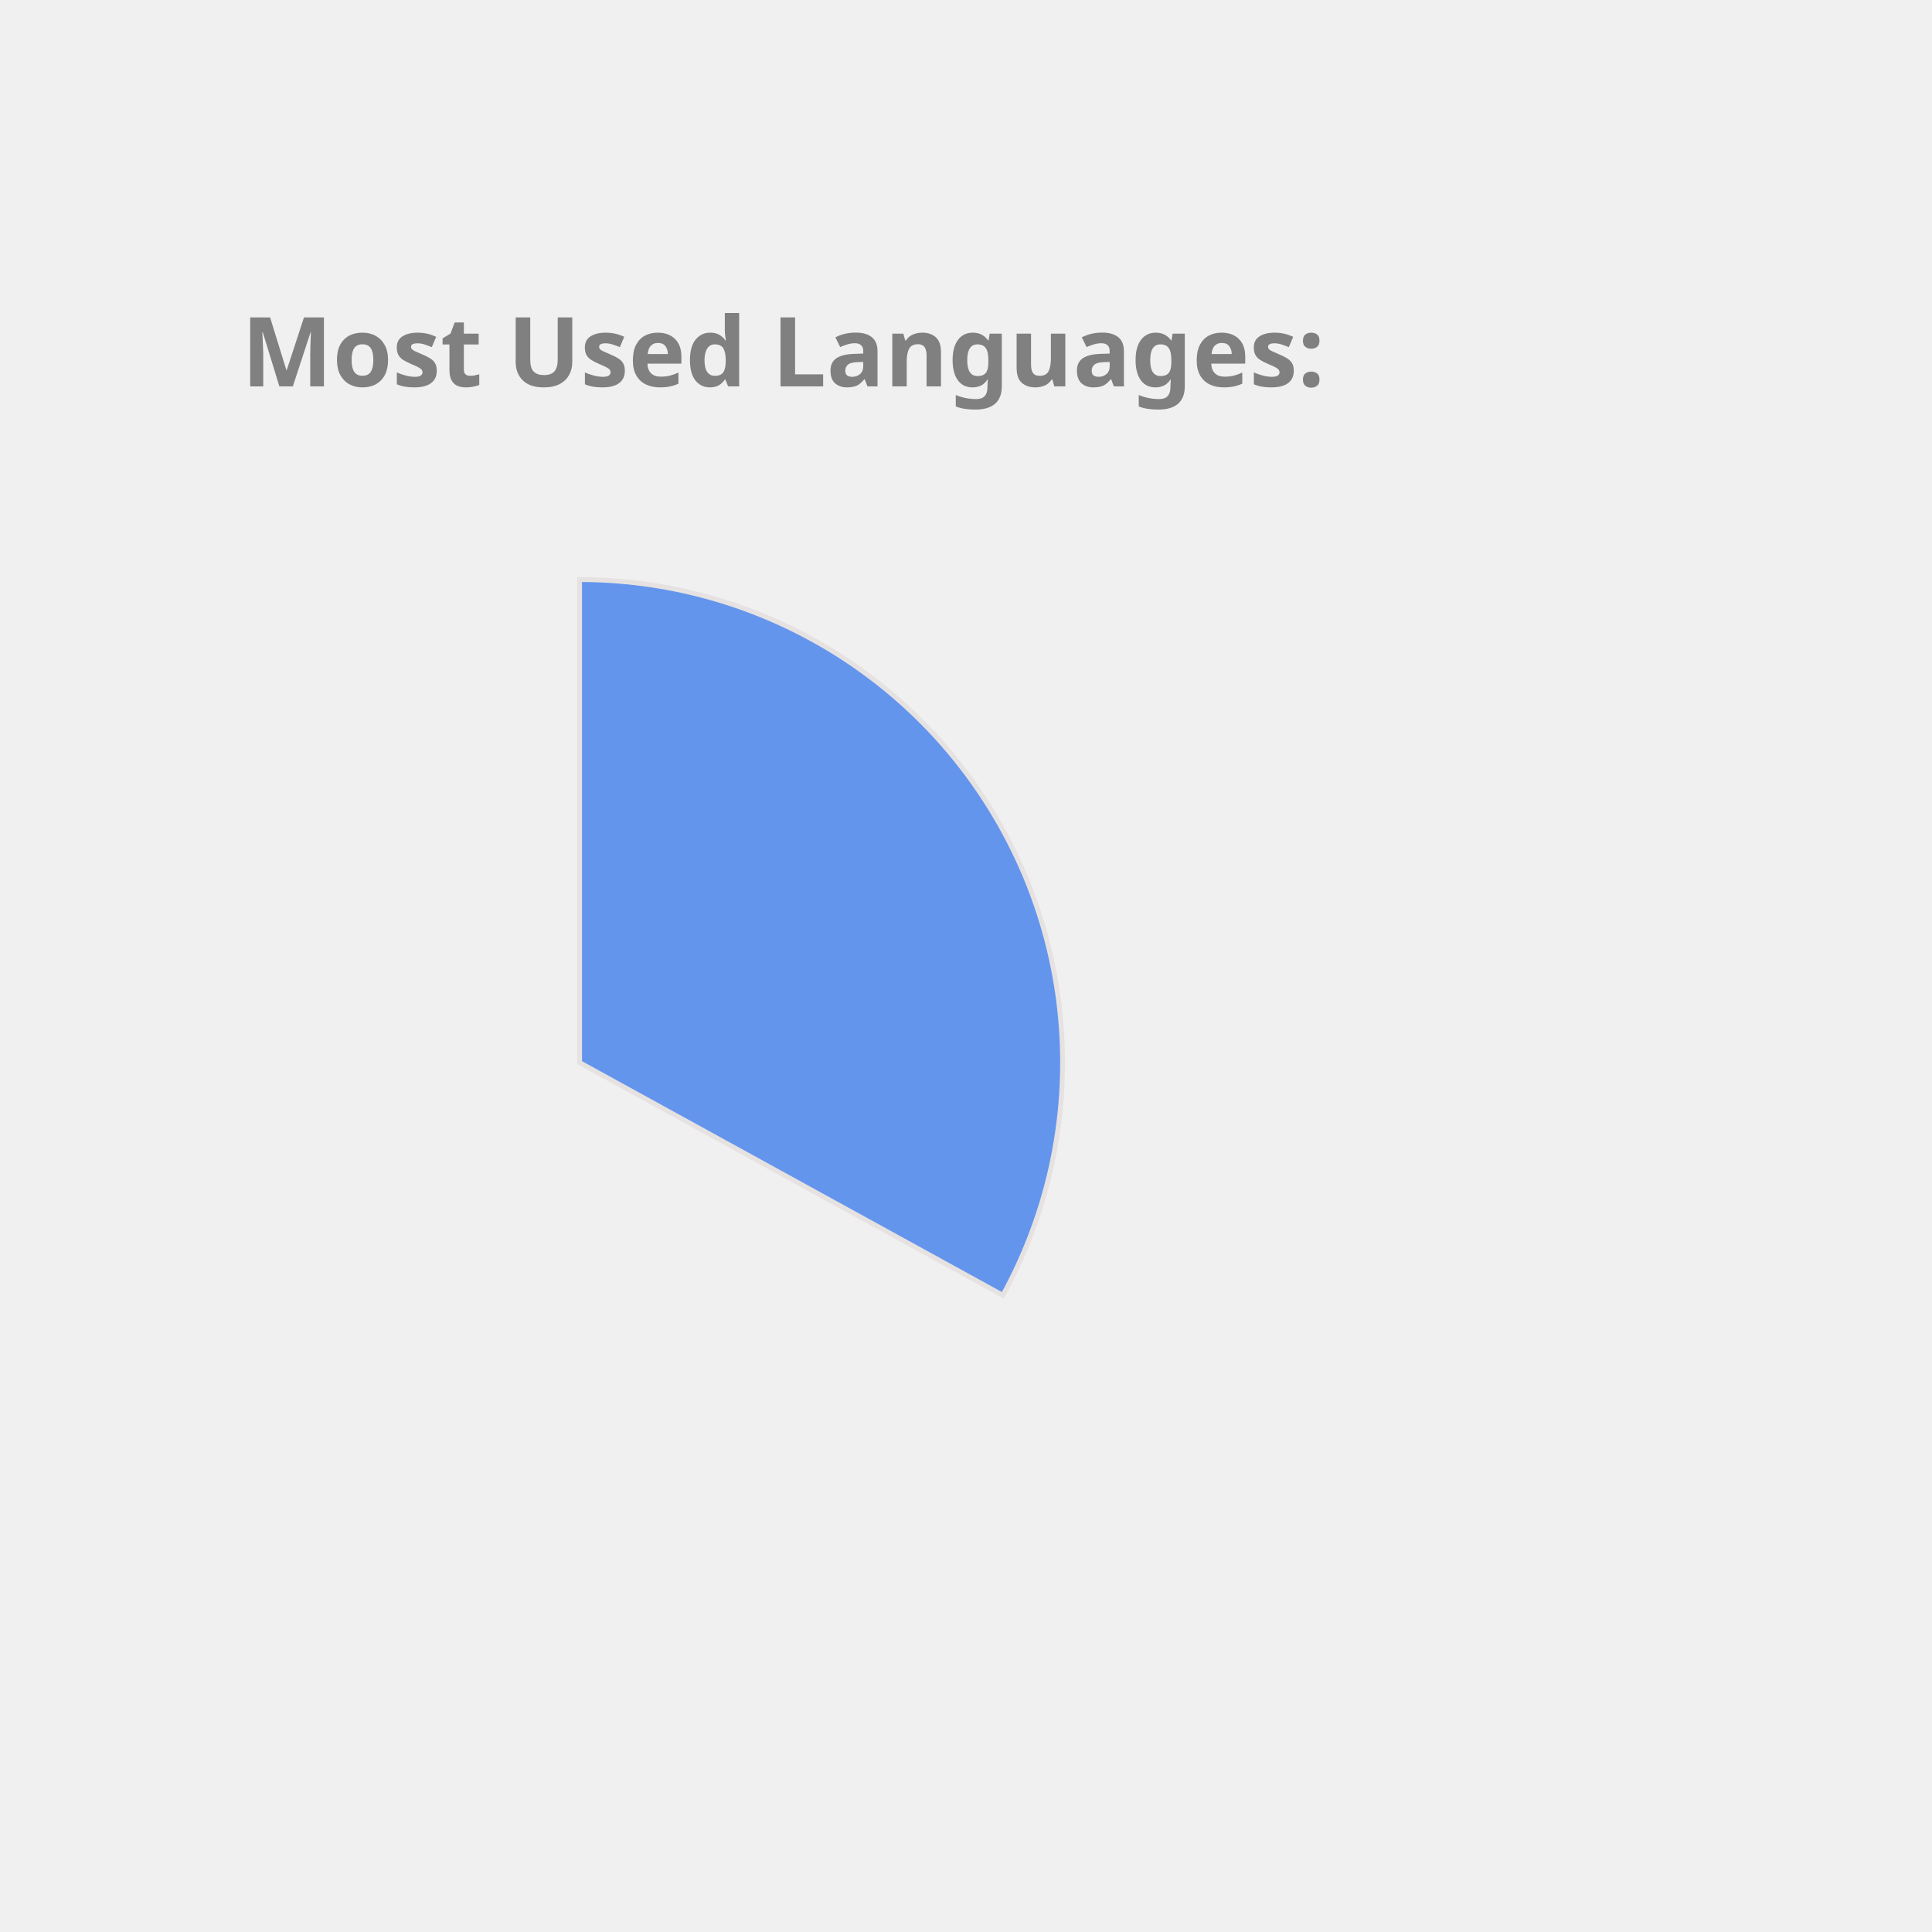
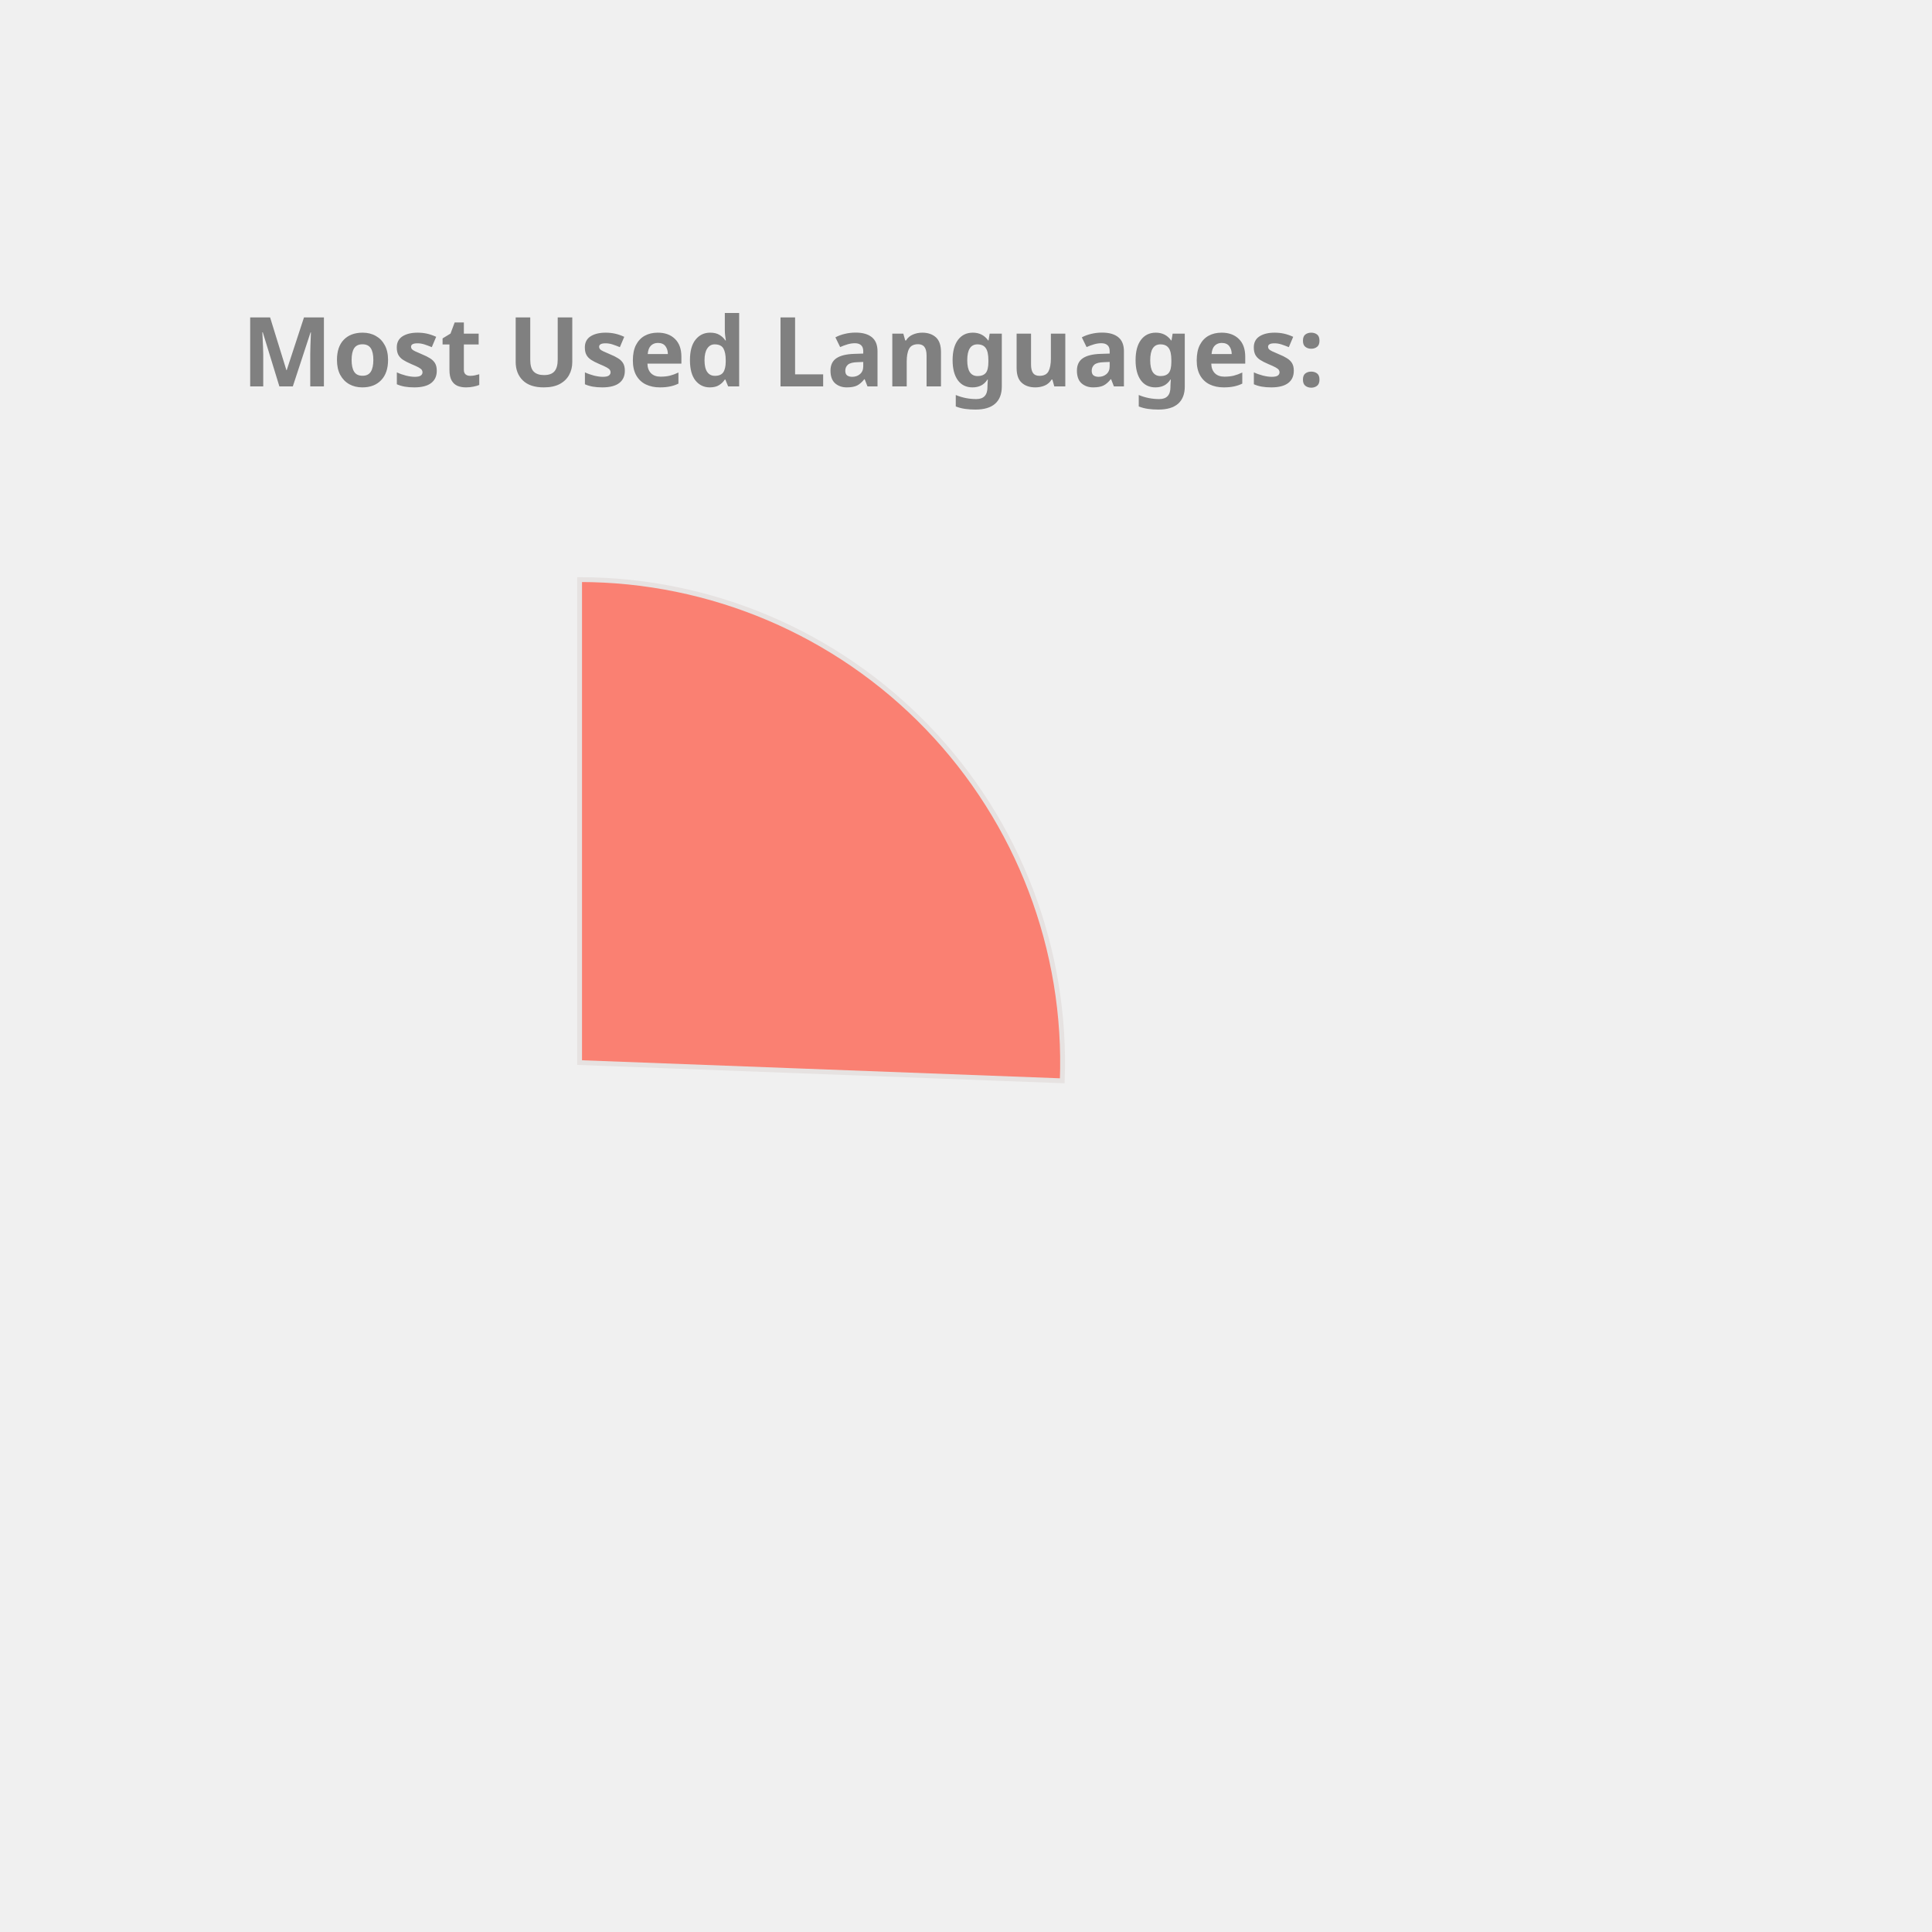
<svg xmlns="http://www.w3.org/2000/svg" height="350px" width="350px" viewBox="0 0 400 400">
  <style> 
        .label {
                font: bold 20px sans-serif;
                color: #404040;
                -webkit-text-stroke: 1px white;
        }

        path {
                stroke: #E6E2E1;
                stroke-width: 1px;
                transform: translate(60px, 100px);
        }

        .path_1 {
                animation: fadeIn 5s linear forwards;
        }

        .path_2 {
                transform: scale(0);
                animation: fadeIn 5s linear forwards 5s;
        }


        
        .path_3 {
                transform: scale(0);
                animation: fadeIn 5s linear forwards 10s;
        }


        .path_4 {
                transform: scale(0);
                animation: fadeIn 5s linear forwards 15s;
        }

        .path_5 {
                transform: scale(0);
                animation: fadeIn 5s linear forwards 20s;
        }

        .path_6 {
                transform: scale(0);
                animation: fadeIn 5s linear forwards 25s;
        }

        .path_7 {
                transform: scale(0);
                animation: fadeIn 5s linear forwards 30s;
        }

        .path_8 {
                transform: scale(0);
                animation: fadeIn 5s linear forwards 35s;
        }

        .path_9 {
                transform: scale(0);
                animation: fadeIn 5s linear forwards 40s;
        }

        .path_10 {
                transform: scale(0);
                animation: fadeIn 5s linear forwards 45s;
        }

        @keyframes fadeIn {
                0% {                        
                        transform: translate(250px, 300px) rotate(0deg) scale(0);
                        
                }
                50% {
                        transform: translate(150px, 220px) rotate(180deg) scale(0.5);
                        
                }
                
                100% {
                        transform: translate(60px, 120px) rotate(360deg) scale(1);
                        
                }
        }
        .txt_1 {
                opacity: 0;
                animation: txtShow 5s linear forwards 0s;
        }

        .txt_2 {
                opacity: 0;
                animation: txtShow 5s linear forwards 5s;
        }

        .txt_3 {
                opacity: 0;
                animation: txtShow 5s linear forwards 10s;
        }

        .txt_4 {
                opacity: 0;
                animation: txtShow 5s linear forwards 15s;
        }

        .txt_5 {
                opacity: 0;
                animation: txtShow 5s linear forwards 20s;
        }

        .txt_6 {
                opacity: 0;
                animation: txtShow 5s linear forwards 25s;
        }

        .txt_7 {
                opacity: 0;
                animation: txtShow 5s linear forwards 30s;
        }

        .txt_8 {
                opacity: 0;
                animation: txtShow 5s linear forwards 35s;
        }

        .txt_9 {
                opacity: 0;
                animation: txtShow 5s linear forwards 40s;
        }

        .txt_10 {
                opacity: 0;
                animation: txtShow 5s linear forwards 45s;
        }

        @keyframes txtShow {
                0% {                        
                        opacity: 0;
                        transform: translate(0px, 0px) scale(0);
                }
                100% {
                        opacity: 1;
                        transform: translate(0px, 0px) scale(1);
                        
                }
        }
</style>
-   <path class="path_1" d="M 60,120 L 60,20 A 100,100 0 0 1 147.631,168.175 Z" fill="CornflowerBlue" stroke="#fff" stroke-width="2" />
-   <text class="txt_1" x="260" y="150" fill="CornflowerBlue" stroke="CornflowerBlue" stroke-width="1">C++</text>
-   <path class="path_2" d="M 60,120 L 147.631,168.175 A 100,100 0 0 1 8.018,205.428 Z" fill="Crimson" stroke="#fff" stroke-width="2" />
-   <text class="txt_2" x="260" y="170" fill="Crimson" stroke="Crimson" stroke-width="1">JavaScript</text>
-   <path class="path_3" d="M 60,120 L 8.018,205.428 A 100,100 0 0 1 -39.667,128.159 Z" fill="DarkKhaki" stroke="#fff" stroke-width="2" />
-   <text class="txt_3" x="260" y="190" fill="DarkKhaki" stroke="DarkKhaki" stroke-width="1">Jupyter Notebook</text>
-   <path class="path_4" d="M 60,120 L -39.667,128.159 A 100,100 0 0 1 -6.131,44.989 Z" fill="Pink" stroke="#fff" stroke-width="2" />
-   <text class="txt_4" x="260" y="210" fill="Pink" stroke="Pink" stroke-width="1">Java</text>
-   <path class="path_5" d="M 60,120 L -6.131,44.989 A 100,100 0 0 1 38.186,22.408 Z" fill="MediumSlateBlue" stroke="#fff" stroke-width="2" />
-   <text class="txt_5" x="260" y="230" fill="MediumSlateBlue" stroke="MediumSlateBlue" stroke-width="1">HTML</text>
-   <path class="path_6" d="M 60,120 L 38.186,22.408 A 100,100 0 0 1 55.603,20.097 Z" fill="SteelBlue" stroke="#fff" stroke-width="2" />
-   <text class="txt_6" x="260" y="250" fill="SteelBlue" stroke="SteelBlue" stroke-width="1">TypeScript</text>
-   <path class="path_7" d="M 60,120 L 55.603,20.097 A 100,100 0 0 1 60,20 Z" fill="Orchid" stroke="#fff" stroke-width="2" />
-   <text class="txt_7" x="260" y="270" fill="Orchid" stroke="Orchid" stroke-width="1">CSS</text>
+   <path class="path_1" d="M 60,120 L 60,20 A 100,100 0 0 1 159.929,123.769 Z" fill="Salmon" stroke="#fff" stroke-width="2" />
+   <text class="txt_1" x="260" y="150" fill="Salmon" stroke="Salmon" stroke-width="1">C++</text>
+   <path class="path_2" d="M 60,120 L 159.929,123.769 A 100,100 0 0 1 79.355,218.109 Z" fill="MediumTurquoise" stroke="#fff" stroke-width="2" />
+   <text class="txt_2" x="260" y="170" fill="MediumTurquoise" stroke="MediumTurquoise" stroke-width="1">Python</text>
+   <path class="path_3" d="M 60,120 L 79.355,218.109 A 100,100 0 0 1 -27.018,169.273 Z" fill="RosyBrown" stroke="#fff" stroke-width="2" />
+   <text class="txt_3" x="260" y="190" fill="RosyBrown" stroke="RosyBrown" stroke-width="1">JavaScript</text>
+   <path class="path_4" d="M 60,120 L -27.018,169.273 A 100,100 0 0 1 -37.727,98.799 Z" fill="Coral" stroke="#fff" stroke-width="2" />
+   <text class="txt_4" x="260" y="210" fill="Coral" stroke="Coral" stroke-width="1">Jupyter Notebook</text>
+   <path class="path_5" d="M 60,120 L -37.727,98.799 A 100,100 0 0 1 0.21,39.843 Z" fill="Orchid" stroke="#fff" stroke-width="2" />
+   <text class="txt_5" x="260" y="230" fill="Orchid" stroke="Orchid" stroke-width="1">Java</text>
+   <path class="path_6" d="M 60,120 L 0.21,39.843 A 100,100 0 0 1 35.131,23.142 Z" fill="MediumAquaMarine" stroke="#fff" stroke-width="2" />
+   <text class="txt_6" x="260" y="250" fill="MediumAquaMarine" stroke="MediumAquaMarine" stroke-width="1">HTML</text>
+   <path class="path_7" d="M 60,120 L 35.131,23.142 A 100,100 0 0 1 48.714,20.639 Z" fill="IndianRed" stroke="#fff" stroke-width="2" />
+   <text class="txt_7" x="260" y="270" fill="IndianRed" stroke="IndianRed" stroke-width="1">TypeScript</text>
+   <path class="path_8" d="M 60,120 L 48.714,20.639 A 100,100 0 0 1 55.603,20.097 Z" fill="Pink" stroke="#fff" stroke-width="2" />
+   <text class="txt_8" x="260" y="290" fill="Pink" stroke="Pink" stroke-width="1">Shell</text>
+   <path class="path_9" d="M 60,120 L 55.603,20.097 A 100,100 0 0 1 58.743,20.008 Z" fill="SteelBlue" stroke="#fff" stroke-width="2" />
+   <text class="txt_9" x="260" y="310" fill="SteelBlue" stroke="SteelBlue" stroke-width="1">CSS</text>
  <g class="label">
    <text x="50" y="80" fill="grey">Most Used Languages:</text>
  </g>
</svg>
